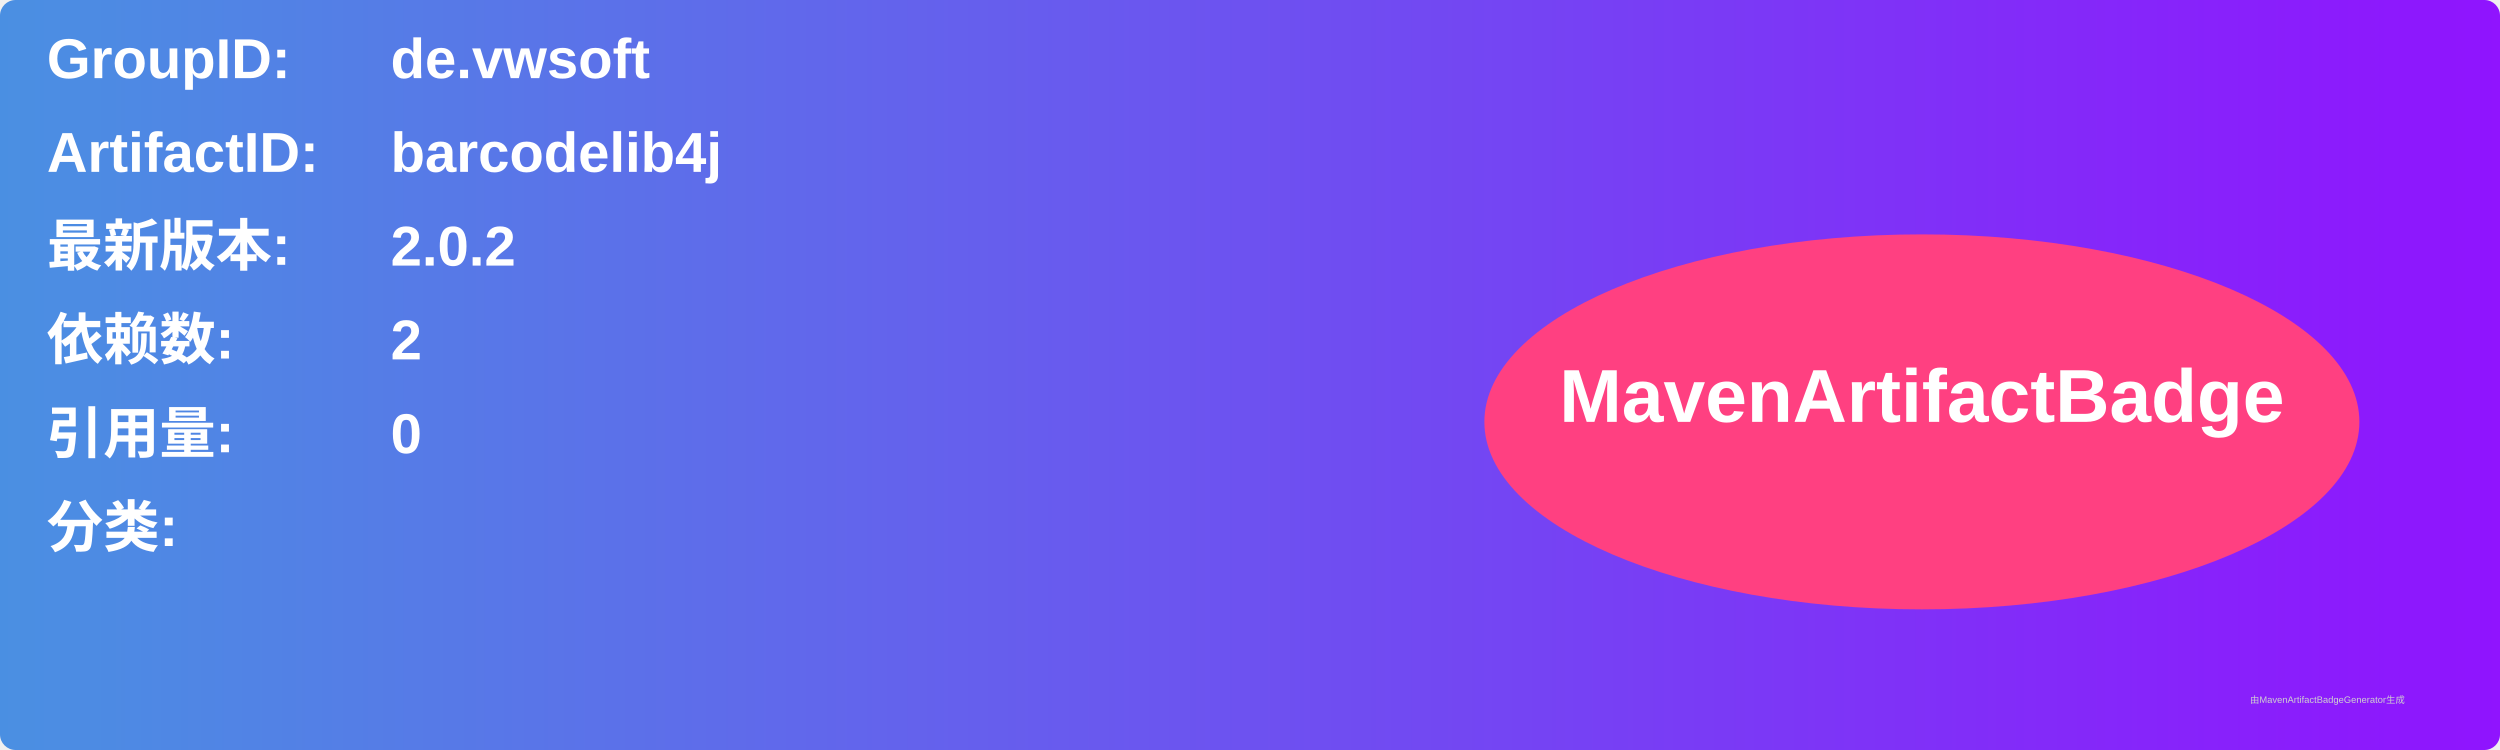
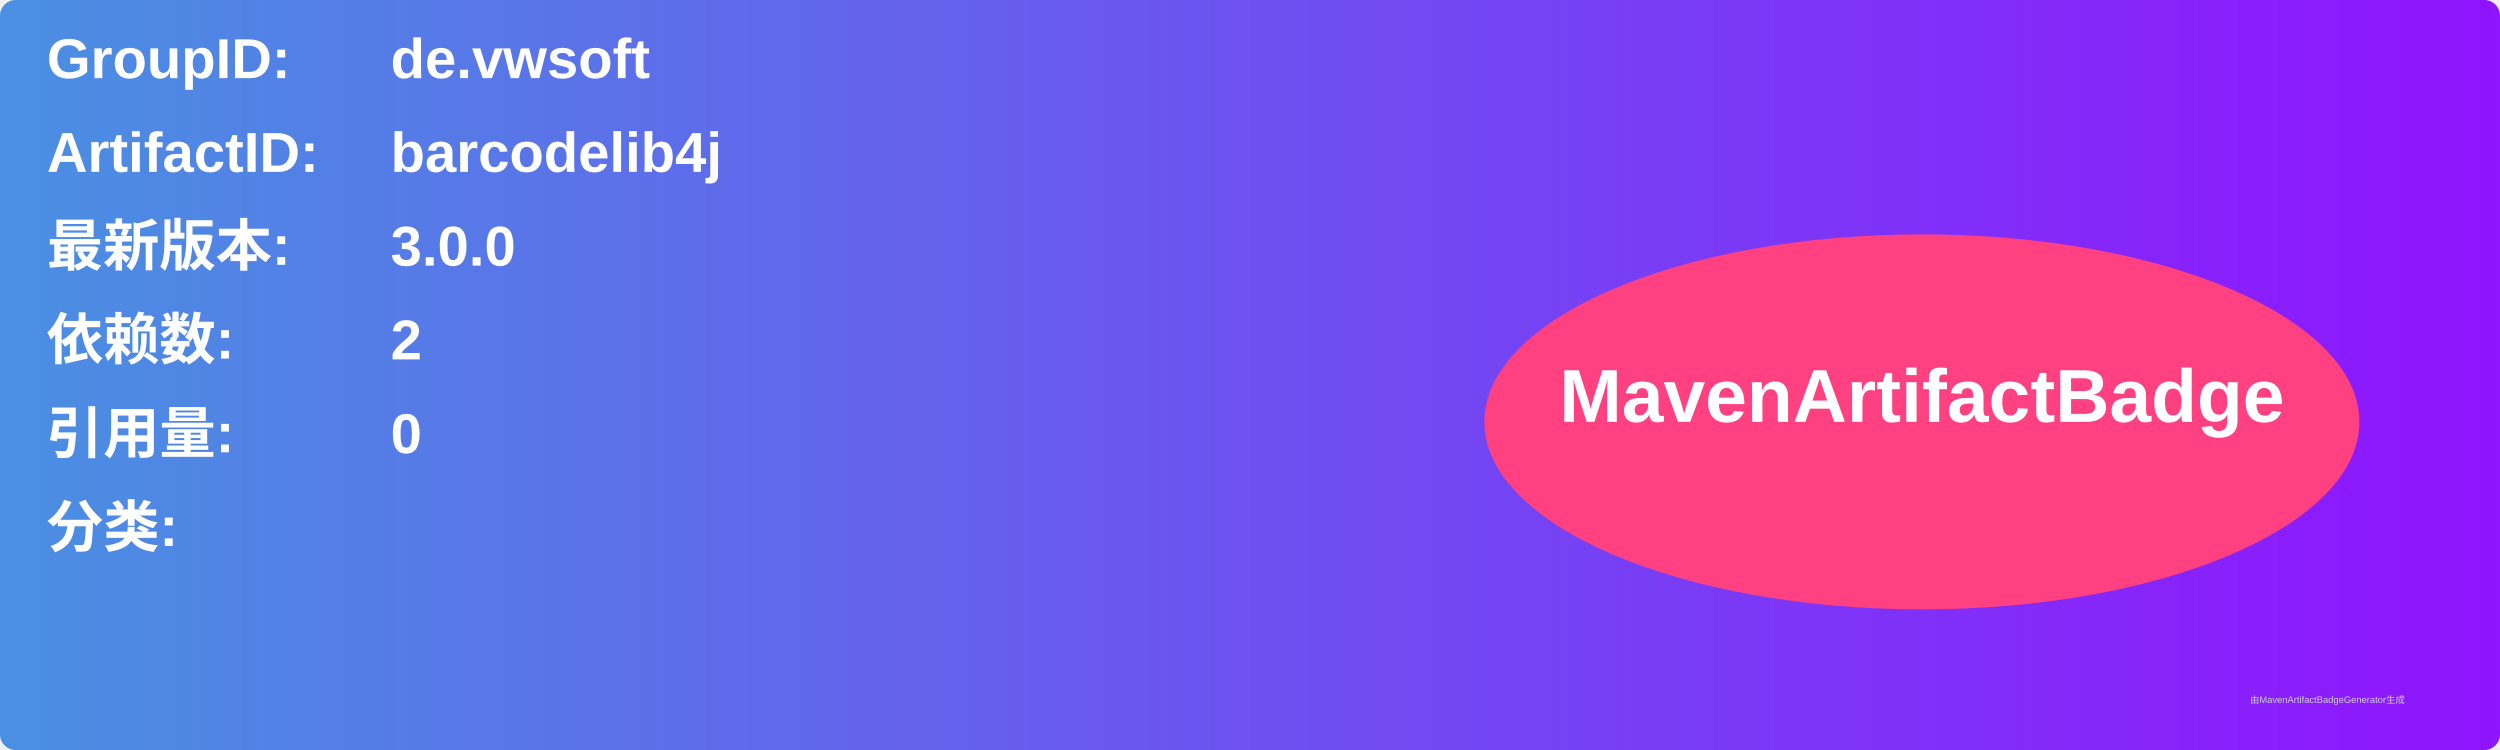
<svg xmlns="http://www.w3.org/2000/svg" width="800" height="240" viewBox="0 0 800 240">
  <linearGradient id="grad" x1="0%" y1="0%" x2="100%" y2="0%">
    <stop offset="0%" stop-color="#4a90e2" />
    <stop offset="100%" stop-color="#9013fe" />
  </linearGradient>
  <rect width="100%" height="100%" rx="5" ry="5" fill="url(#grad)" />
  <g transform="translate(15, 15)">
    <text x="0" y="10" font-family="Arial" font-size="18" fill="white" font-weight="bold" width="260">GroupID:</text>
    <text x="110" y="10" font-family="Arial" font-size="18" fill="white" font-weight="bold" width="460">de.vwsoft</text>
    <text x="0" y="40" font-family="Arial" font-size="18" fill="white" font-weight="bold" width="260">ArtifactID:</text>
    <text x="110" y="40" font-family="Arial" font-size="18" fill="white" font-weight="bold" width="460">barcodelib4j</text>
    <text x="0" y="70" font-family="Arial" font-size="18" fill="white" font-weight="bold">最新版本:</text>
    <text x="110" y="70" font-family="Arial" font-size="18" fill="white" font-weight="bold">
-       <tspan font-weight="bold">2.0.2</tspan>
+       <tspan font-weight="bold">3.0.0</tspan>
    </text>
    <text x="0" y="100" font-family="Arial" font-size="18" fill="white" font-weight="bold">依赖数: </text>
    <text x="110" y="100" font-family="Arial" font-size="18" fill="white">
      <tspan font-weight="bold">2</tspan>
    </text>
    <text x="0" y="130" font-family="Arial" font-size="18" fill="white" font-weight="bold">引用量: </text>
    <text x="110" y="130" font-family="Arial" font-size="18" fill="white">
      <tspan font-weight="bold">0</tspan>
    </text>
    <text x="0" y="160" font-family="Arial" font-size="18" fill="white" font-weight="bold">分类:</text>
    <text x="10" y="190" font-family="Arial" font-size="10" fill="white">
      <tspan font-weight="bold" />
    </text>
    <ellipse cx="600" cy="120" rx="140" ry="60" fill="#ff4081" />
    <text x="600" y="120" text-anchor="middle" font-family="Arial" font-size="24" fill="white" font-weight="bold">MavenArtifactBadge</text>
  </g>
  <text x="720" y="225" font-family="Arial" font-size="3" fill="#d0d0d0">由MavenArtifactBadgeGenerator生成</text>
</svg>
